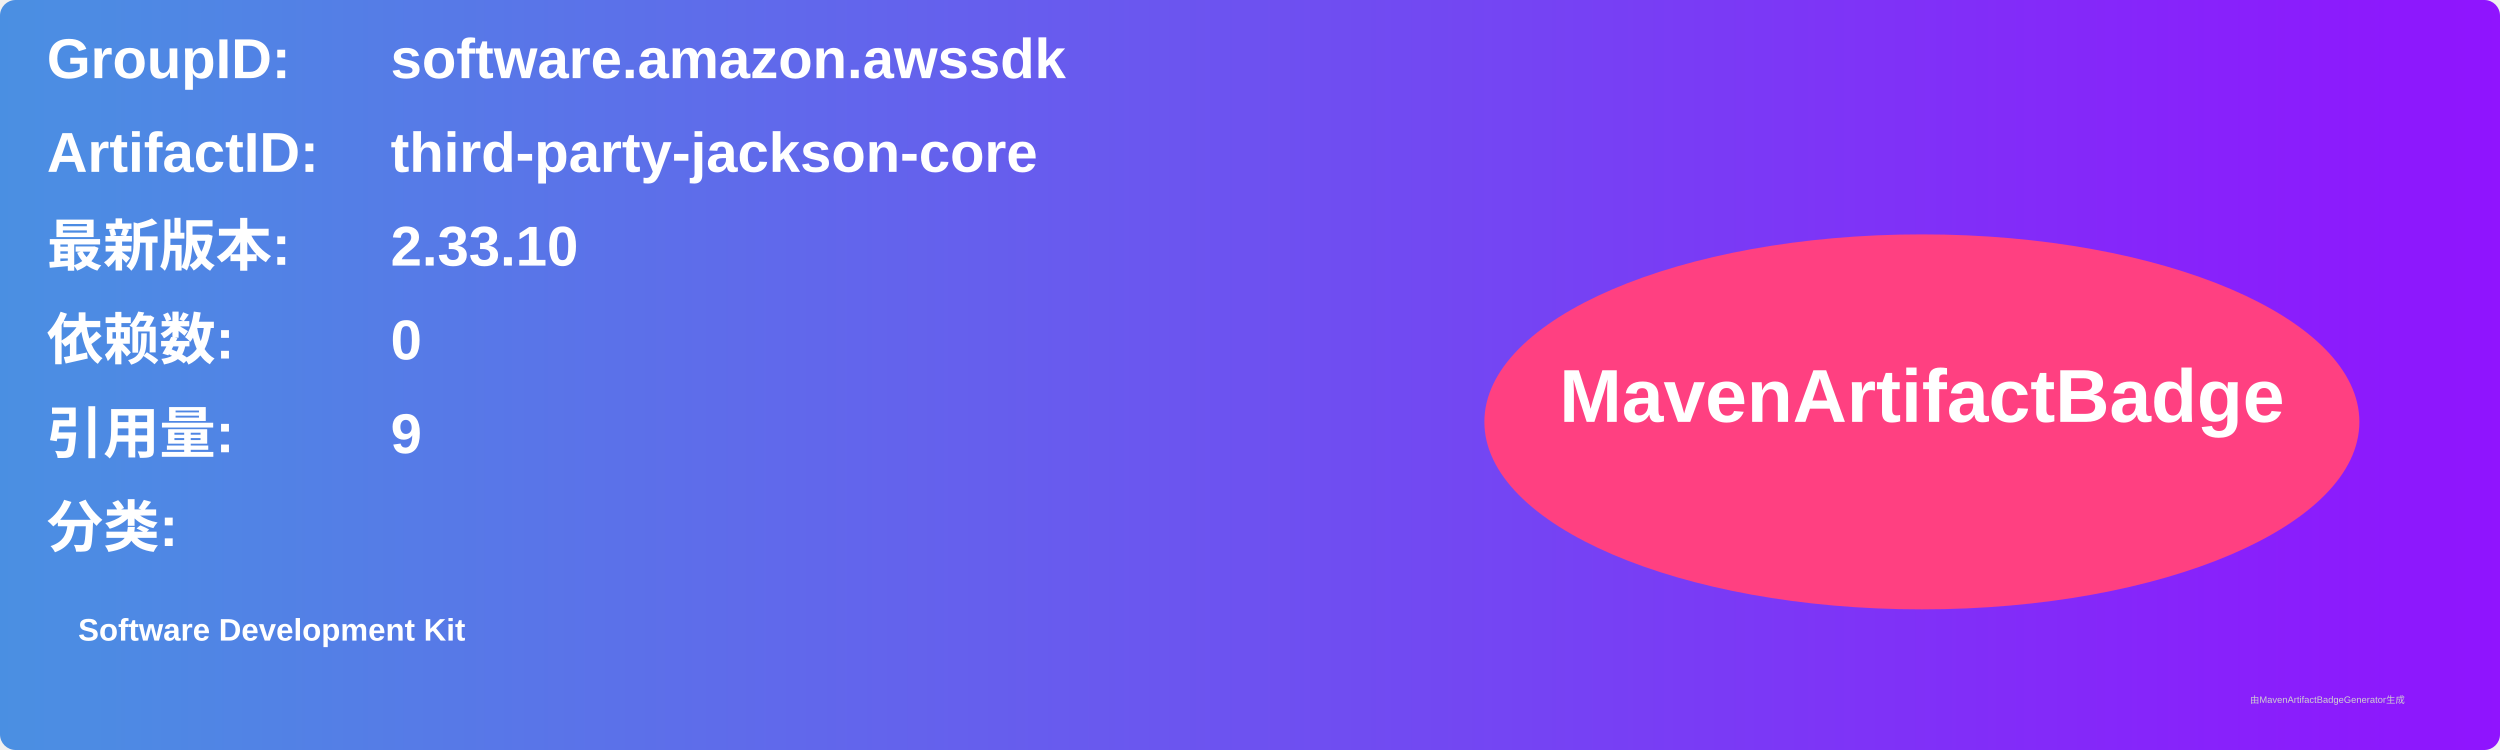
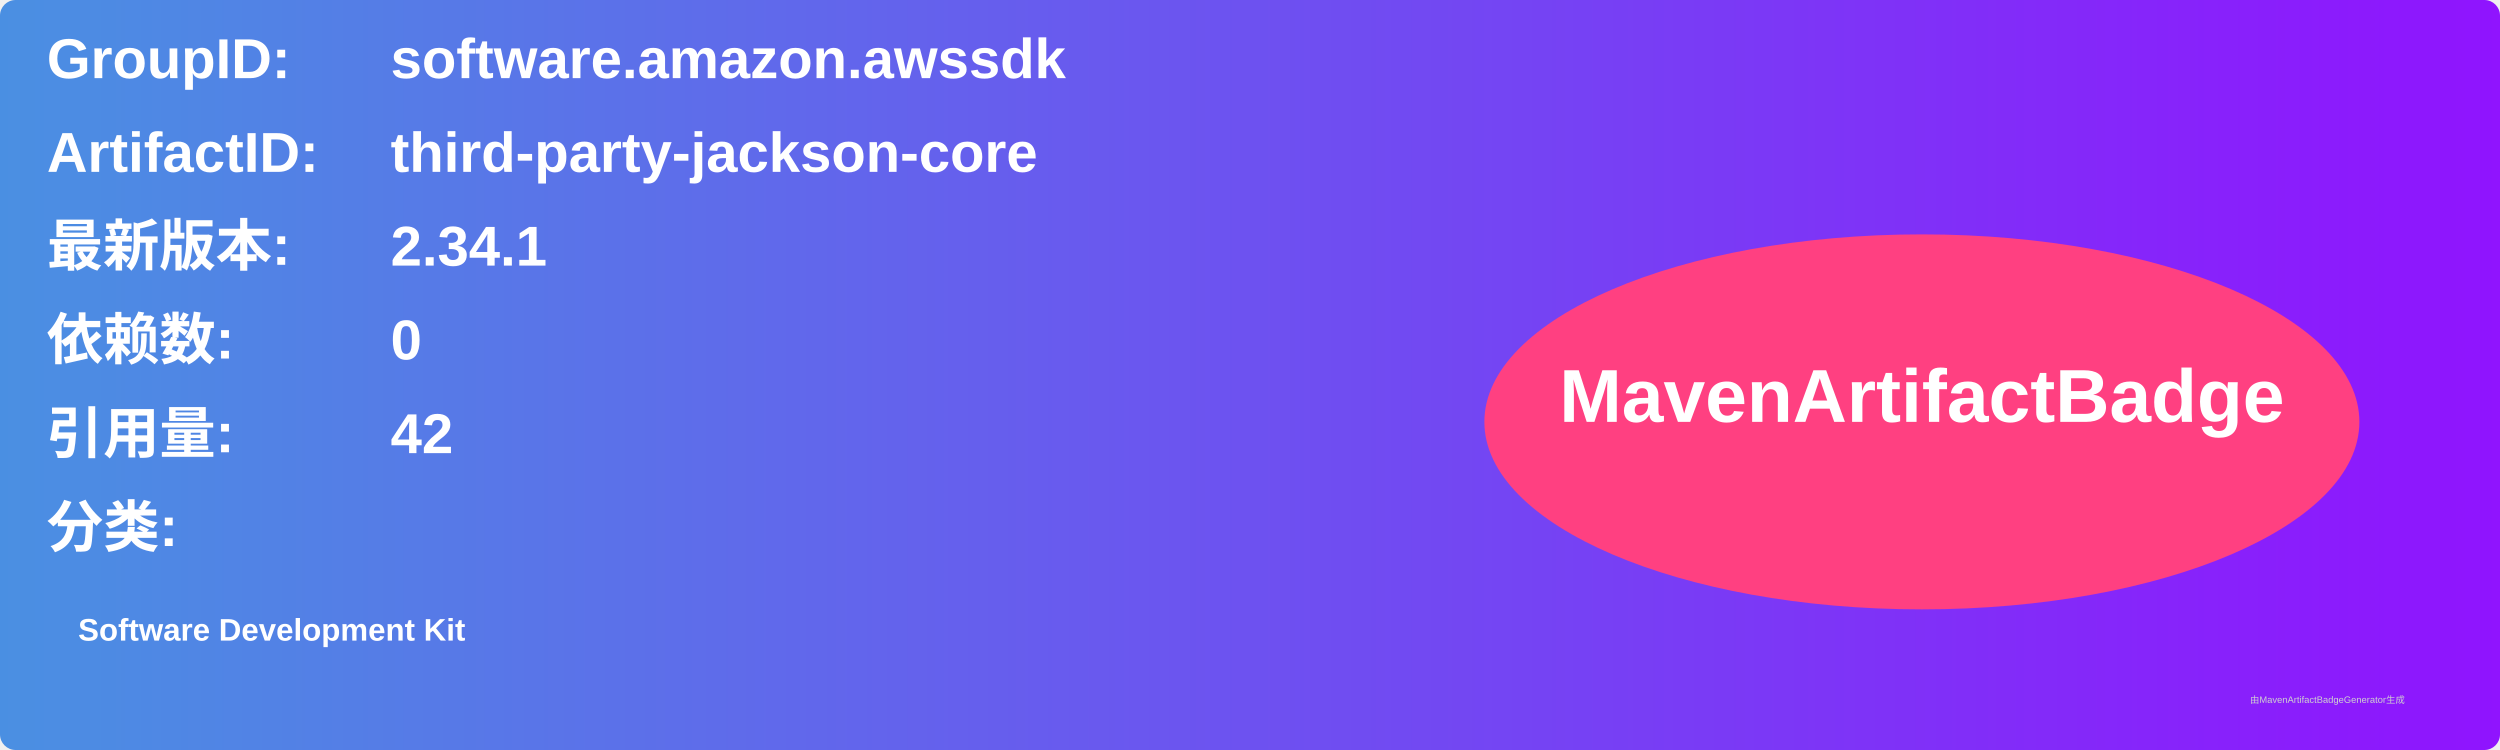
<svg xmlns="http://www.w3.org/2000/svg" width="800" height="240" viewBox="0 0 800 240">
  <linearGradient id="grad" x1="0%" y1="0%" x2="100%" y2="0%">
    <stop offset="0%" stop-color="#4a90e2" />
    <stop offset="100%" stop-color="#9013fe" />
  </linearGradient>
  <rect width="100%" height="100%" rx="5" ry="5" fill="url(#grad)" />
  <g transform="translate(15, 15)">
    <text x="0" y="10" font-family="Arial" font-size="18" fill="white" font-weight="bold" width="260">GroupID:</text>
    <text x="110" y="10" font-family="Arial" font-size="18" fill="white" font-weight="bold" width="460">software.amazon.awssdk</text>
    <text x="0" y="40" font-family="Arial" font-size="18" fill="white" font-weight="bold" width="260">ArtifactID:</text>
    <text x="110" y="40" font-family="Arial" font-size="18" fill="white" font-weight="bold" width="460">third-party-jackson-core</text>
    <text x="0" y="70" font-family="Arial" font-size="18" fill="white" font-weight="bold">最新版本:</text>
    <text x="110" y="70" font-family="Arial" font-size="18" fill="white" font-weight="bold">
-       <tspan font-weight="bold">2.33.10</tspan>
+       <tspan font-weight="bold">2.34.1</tspan>
    </text>
    <text x="0" y="100" font-family="Arial" font-size="18" fill="white" font-weight="bold">依赖数: </text>
    <text x="110" y="100" font-family="Arial" font-size="18" fill="white">
      <tspan font-weight="bold">0</tspan>
    </text>
    <text x="0" y="130" font-family="Arial" font-size="18" fill="white" font-weight="bold">引用量: </text>
    <text x="110" y="130" font-family="Arial" font-size="18" fill="white">
-       <tspan font-weight="bold">9</tspan>
+       <tspan font-weight="bold">42</tspan>
    </text>
    <text x="0" y="160" font-family="Arial" font-size="18" fill="white" font-weight="bold">分类:</text>
    <text x="10" y="190" font-family="Arial" font-size="10" fill="white">
      <tspan font-weight="bold">Software Development Kit</tspan>
    </text>
    <ellipse cx="600" cy="120" rx="140" ry="60" fill="#ff4081" />
    <text x="600" y="120" text-anchor="middle" font-family="Arial" font-size="24" fill="white" font-weight="bold">MavenArtifactBadge</text>
  </g>
  <text x="720" y="225" font-family="Arial" font-size="3" fill="#d0d0d0">由MavenArtifactBadgeGenerator生成</text>
</svg>
